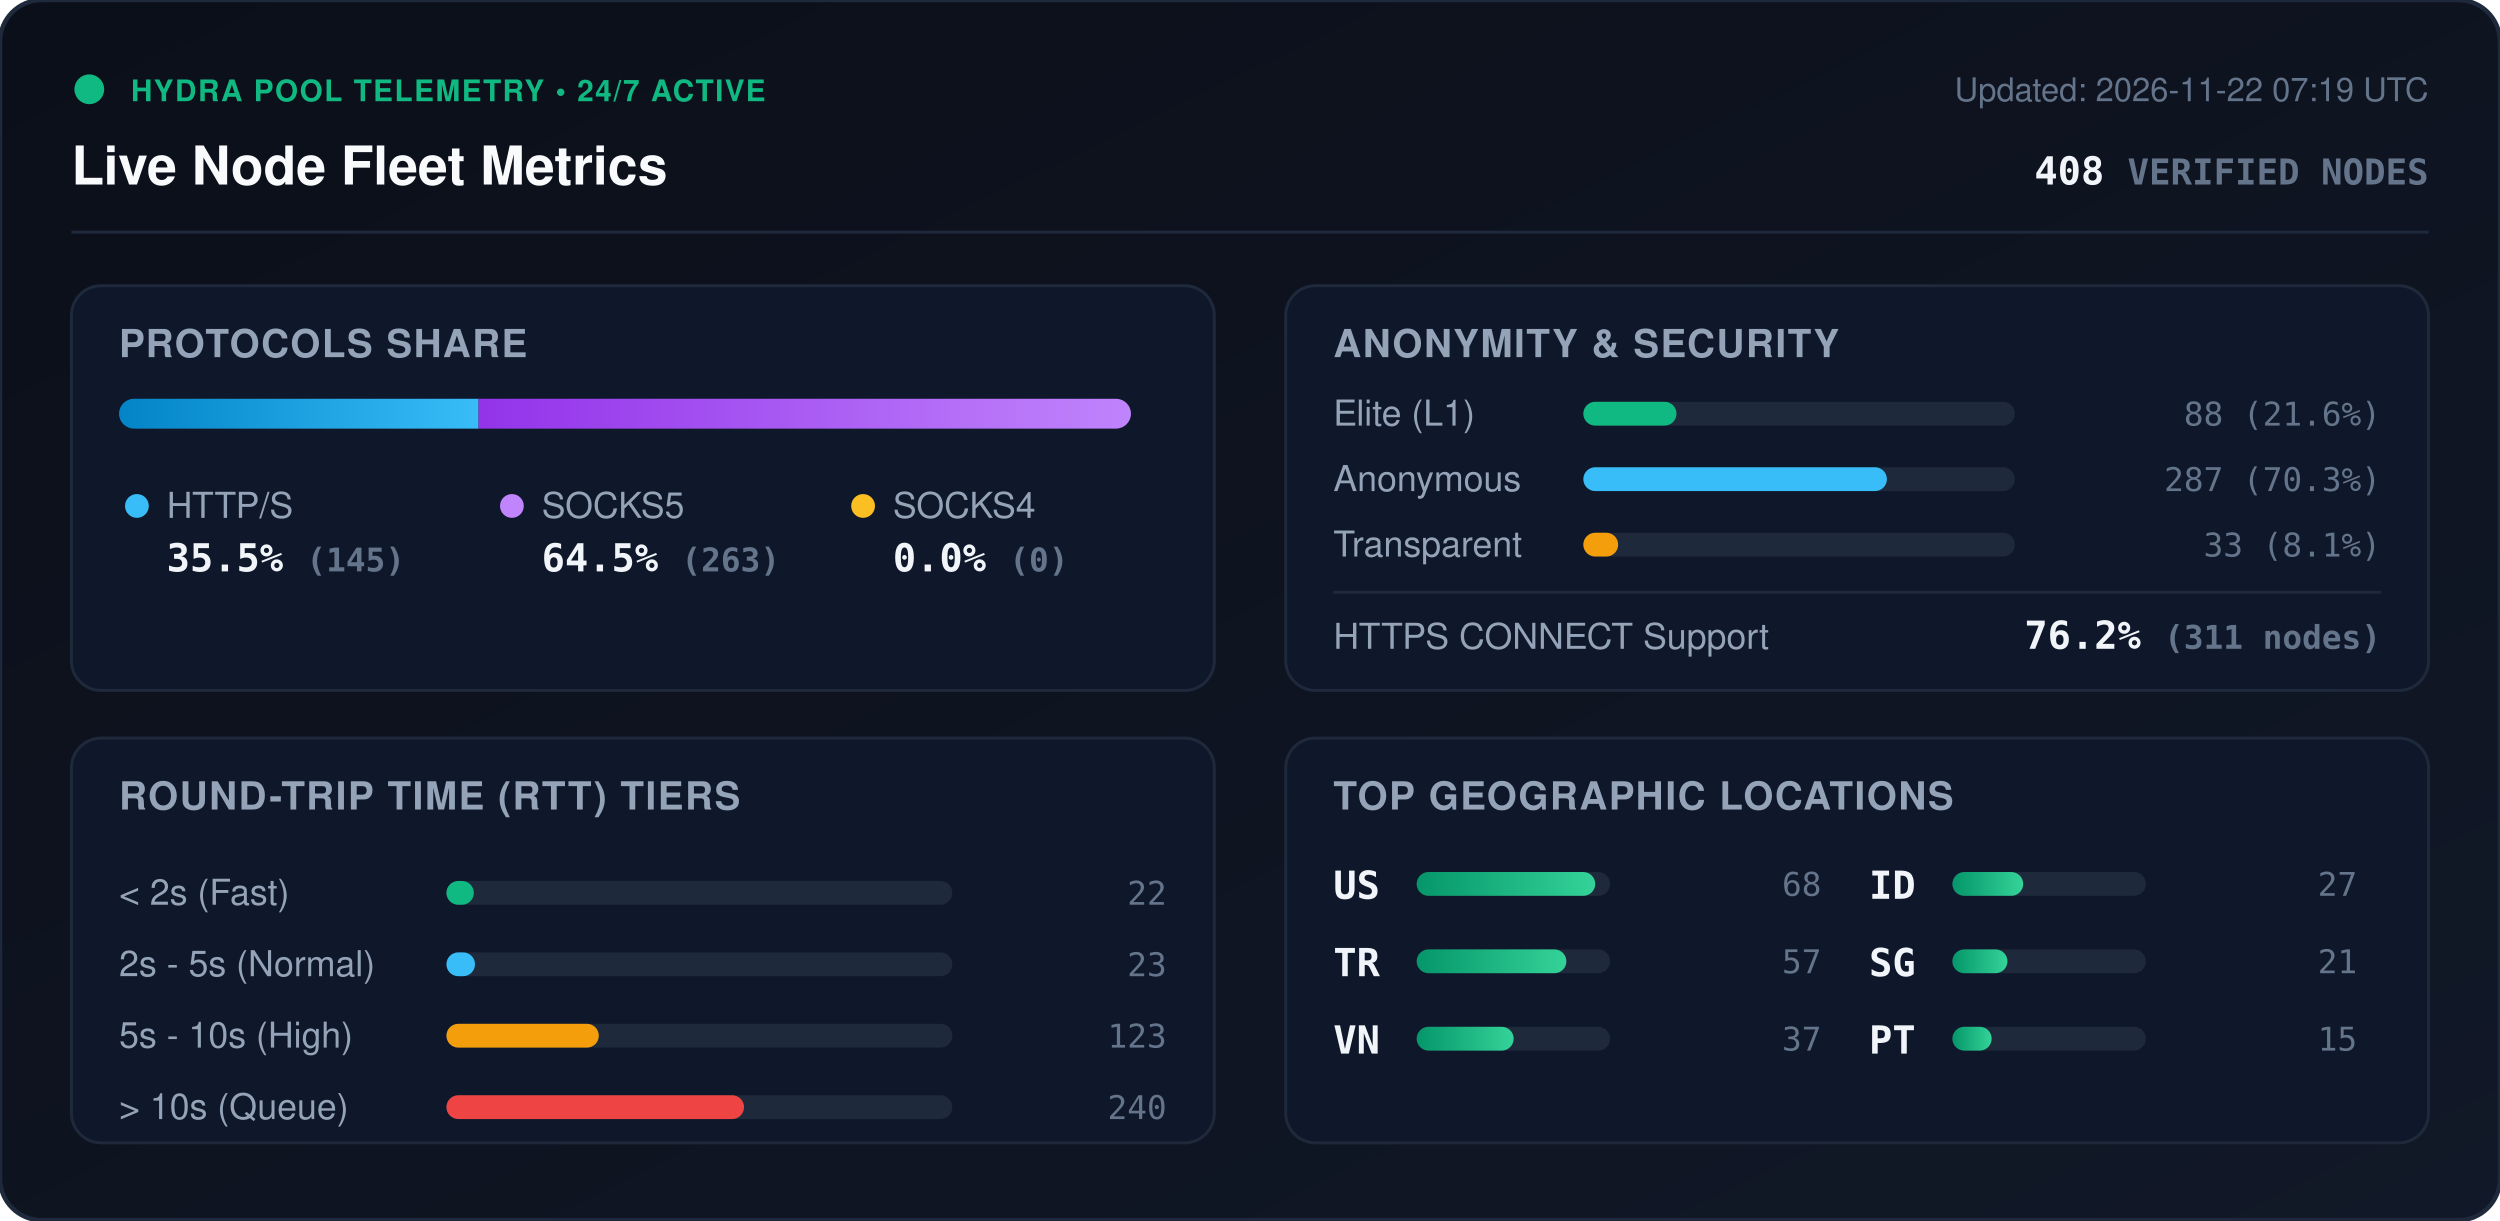
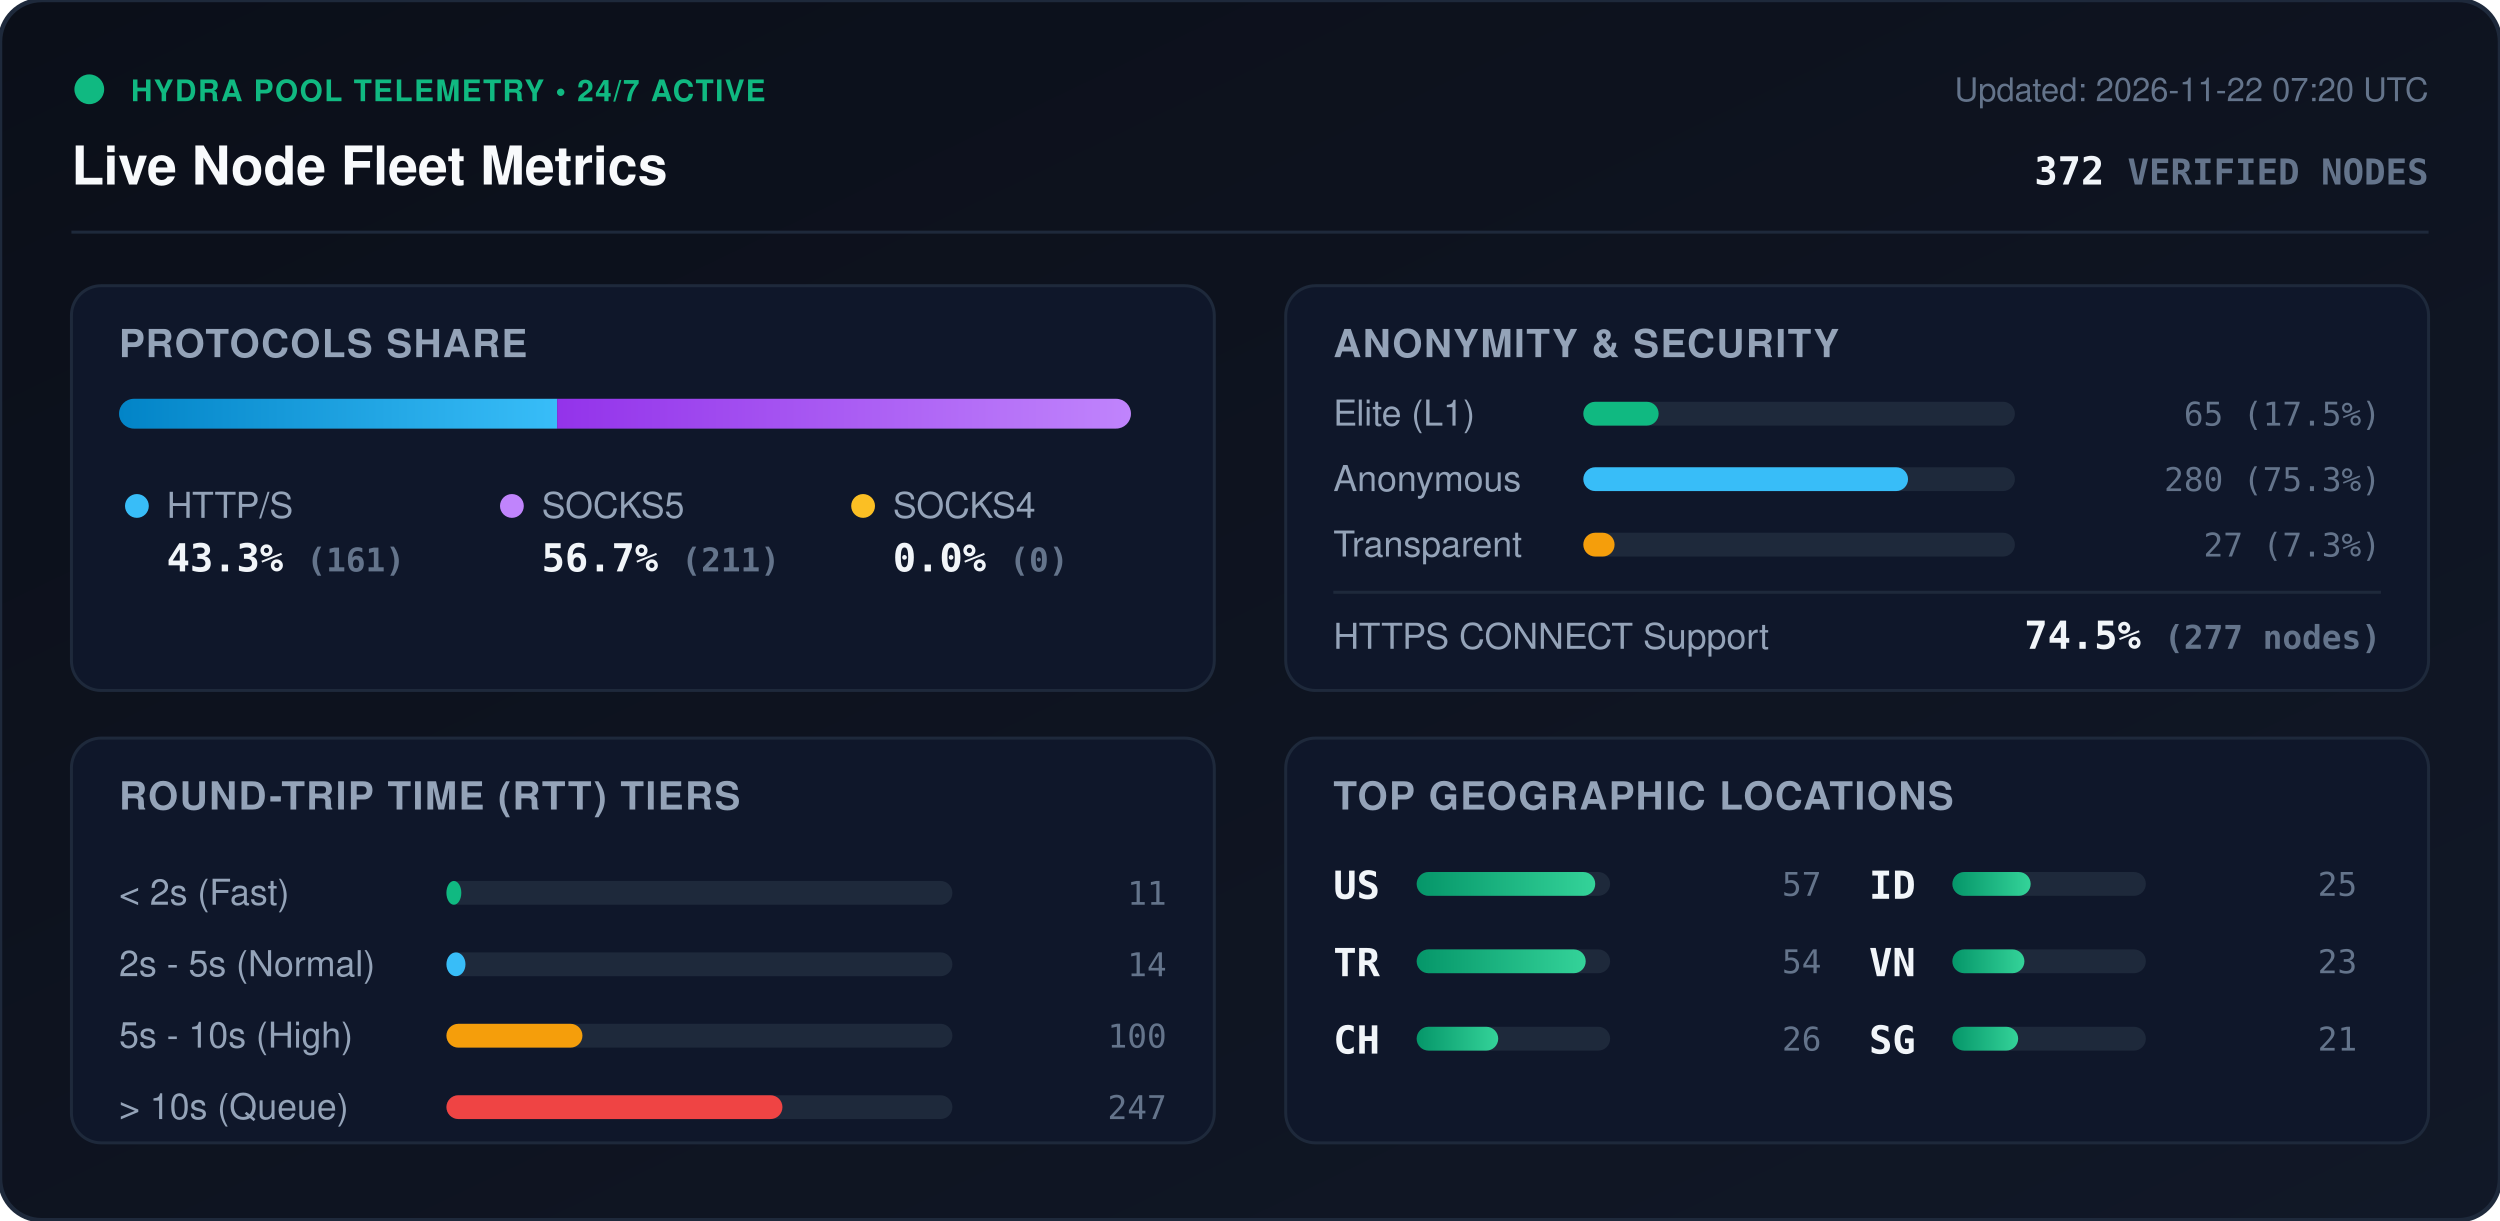
<svg xmlns="http://www.w3.org/2000/svg" viewBox="0 0 840 410" width="840" height="410" style="max-width: 100%; height: auto;">
  <defs>
    <linearGradient id="bg" x1="0%" y1="0%" x2="100%" y2="100%">
      <stop offset="0%" stop-color="#0b0f19" />
      <stop offset="100%" stop-color="#111827" />
    </linearGradient>
    <linearGradient id="bar-http" x1="0%" y1="0%" x2="100%" y2="0%">
      <stop offset="0%" stop-color="#0284c7" />
      <stop offset="100%" stop-color="#38bdf8" />
    </linearGradient>
    <linearGradient id="bar-socks5" x1="0%" y1="0%" x2="100%" y2="0%">
      <stop offset="0%" stop-color="#9333ea" />
      <stop offset="100%" stop-color="#c084fc" />
    </linearGradient>
    <linearGradient id="bar-socks4" x1="0%" y1="0%" x2="100%" y2="0%">
      <stop offset="0%" stop-color="#d97706" />
      <stop offset="100%" stop-color="#fbbf24" />
    </linearGradient>
    <linearGradient id="bar-green" x1="0%" y1="0%" x2="100%" y2="0%">
      <stop offset="0%" stop-color="#059669" />
      <stop offset="100%" stop-color="#34d399" />
    </linearGradient>
    <clipPath id="prog-track-clip">
      <rect width="340.0" height="10" rx="5" />
    </clipPath>
    <style>
      .title { font: 700 18px -apple-system, BlinkMacSystemFont, 'Segoe UI', Helvetica, Arial, sans-serif; fill: #f8fafc; }
      .sub { font: 500 11px -apple-system, BlinkMacSystemFont, 'Segoe UI', Helvetica, Arial, sans-serif; fill: #64748b; }
      .section-hdr { font: 600 13px -apple-system, BlinkMacSystemFont, 'Segoe UI', Helvetica, Arial, sans-serif; fill: #94a3b8; letter-spacing: 0.5px; }
      .metric-val { font: 700 13px -apple-system, BlinkMacSystemFont, 'Segoe UI', Helvetica, Arial, sans-serif; fill: #f1f5f9; }
      .metric-lbl { font: 500 12px -apple-system, BlinkMacSystemFont, 'Segoe UI', Helvetica, Arial, sans-serif; fill: #94a3b8; }
      .badge-txt { font: 700 10px -apple-system, BlinkMacSystemFont, 'Segoe UI', Helvetica, Arial, sans-serif; fill: #10b981; letter-spacing: 0.5px; }
      .mono { font-family: ui-monospace, SFMono-Regular, Menlo, Monaco, Consolas, monospace; }
      .pulse { animation: beacon 2s infinite ease-in-out; }
      @keyframes beacon { 0%, 100% { opacity: 1; } 50% { opacity: 0.35; } }
    </style>
  </defs>
  <rect width="840" height="410" rx="14" fill="url(#bg)" stroke="#1e293b" stroke-width="1.5" />
  <g transform="translate(24, 24)">
    <circle cx="6" cy="6" r="5" fill="#10b981" class="pulse" />
    <text x="20" y="10" class="badge-txt">HYDRA POOL TELEMETRY • 24/7 ACTIVE</text>
    <text x="0" y="38" class="title">Live Node Fleet Metrics</text>
-     <text x="792" y="10" text-anchor="end" class="sub">Updated: 2026-11-22 07:19 UTC</text>
-     <text x="792" y="38" text-anchor="end" class="metric-val mono" fill="#38bdf8">408 <tspan font-size="12" fill="#64748b">VERIFIED NODES</tspan>
+     <text x="792" y="10" text-anchor="end" class="sub">Updated: 2026-11-22 07:20 UTC</text>
+     <text x="792" y="38" text-anchor="end" class="metric-val mono" fill="#38bdf8">372 <tspan font-size="12" fill="#64748b">VERIFIED NODES</tspan>
    </text>
  </g>
  <line x1="24" y1="78" x2="816" y2="78" stroke="#1e293b" stroke-width="1" />
  <g transform="translate(24, 96)">
    <rect width="384" height="136" rx="10" fill="#0f172a" stroke="#1e293b" />
    <text x="16" y="24" class="section-hdr">PROTOCOLS SHARE</text>
    <g transform="translate(16, 38)">
      <rect width="340.0" height="10" rx="5" fill="#1e293b" />
      <g clip-path="url(#prog-track-clip)">
-         <rect x="0" width="120.8" height="10" fill="url(#bar-http)" />
-         <rect x="120.8" width="219.2" height="10" fill="url(#bar-socks5)" />
+         <rect x="0" width="147.2" height="10" fill="url(#bar-http)" />
+         <rect x="147.2" width="192.8" height="10" fill="url(#bar-socks5)" />
        <rect x="340.0" width="0.0" height="10" fill="url(#bar-socks4)" />
      </g>
    </g>
    <g transform="translate(16, 68)">
      <circle cx="6" cy="6" r="4" fill="#38bdf8" />
      <text x="16" y="10" class="metric-lbl">HTTP/S</text>
-       <text x="16" y="28" class="metric-val mono">35.5% <tspan font-size="11" fill="#64748b">(145)</tspan>
+       <text x="16" y="28" class="metric-val mono">43.3% <tspan font-size="11" fill="#64748b">(161)</tspan>
      </text>
      <circle cx="132" cy="6" r="4" fill="#c084fc" />
      <text x="142" y="10" class="metric-lbl">SOCKS5</text>
-       <text x="142" y="28" class="metric-val mono">64.5% <tspan font-size="11" fill="#64748b">(263)</tspan>
+       <text x="142" y="28" class="metric-val mono">56.7% <tspan font-size="11" fill="#64748b">(211)</tspan>
      </text>
      <circle cx="250" cy="6" r="4" fill="#fbbf24" />
      <text x="260" y="10" class="metric-lbl">SOCKS4</text>
      <text x="260" y="28" class="metric-val mono">0.0% <tspan font-size="11" fill="#64748b">(0)</tspan>
      </text>
    </g>
  </g>
  <g transform="translate(432, 96)">
    <rect width="384" height="136" rx="10" fill="#0f172a" stroke="#1e293b" />
    <text x="16" y="24" class="section-hdr">ANONYMITY &amp; SECURITY</text>
    <text x="16" y="47" class="metric-lbl">Elite (L1)</text>
    <rect x="100" y="39" width="145.0" height="8" rx="4" fill="#1e293b" />
-     <rect x="100" y="39" width="31.3" height="8" rx="4" fill="#10b981" />
-     <text x="368" y="47" text-anchor="end" class="mono sub" fill="#e2e8f0">88 (21.6%)</text>
+     <rect x="100" y="39" width="25.3" height="8" rx="4" fill="#10b981" />
+     <text x="368" y="47" text-anchor="end" class="mono sub" fill="#e2e8f0">65 (17.5%)</text>
    <text x="16" y="69" class="metric-lbl">Anonymous</text>
    <rect x="100" y="61" width="145.0" height="8" rx="4" fill="#1e293b" />
-     <rect x="100" y="61" width="102.0" height="8" rx="4" fill="#38bdf8" />
-     <text x="368" y="69" text-anchor="end" class="mono sub" fill="#e2e8f0">287 (70.3%)</text>
+     <rect x="100" y="61" width="109.1" height="8" rx="4" fill="#38bdf8" />
+     <text x="368" y="69" text-anchor="end" class="mono sub" fill="#e2e8f0">280 (75.3%)</text>
    <text x="16" y="91" class="metric-lbl">Transparent</text>
    <rect x="100" y="83" width="145.0" height="8" rx="4" fill="#1e293b" />
-     <rect x="100" y="83" width="11.7" height="8" rx="4" fill="#f59e0b" />
-     <text x="368" y="91" text-anchor="end" class="mono sub" fill="#e2e8f0">33 (8.1%)</text>
+     <rect x="100" y="83" width="10.5" height="8" rx="4" fill="#f59e0b" />
+     <text x="368" y="91" text-anchor="end" class="mono sub" fill="#e2e8f0">27 (7.3%)</text>
    <line x1="16" y1="103" x2="368" y2="103" stroke="#1e293b" stroke-width="1" />
    <text x="16" y="122" class="metric-lbl">HTTPS CONNECT Support</text>
-     <text x="368" y="122" text-anchor="end" class="metric-val mono" fill="#34d399">76.2% <tspan font-size="11" fill="#64748b">(311 nodes)</tspan>
+     <text x="368" y="122" text-anchor="end" class="metric-val mono" fill="#34d399">74.5% <tspan font-size="11" fill="#64748b">(277 nodes)</tspan>
    </text>
  </g>
  <g transform="translate(24, 248)">
    <rect width="384" height="136" rx="10" fill="#0f172a" stroke="#1e293b" />
    <text x="16" y="24" class="section-hdr">ROUND-TRIP TIME (RTT) TIERS</text>
    <g transform="translate(16, 42)">
      <text x="0" y="14" class="metric-lbl">&lt; 2s (Fast)</text>
      <rect x="110" y="6" width="170" height="8" rx="4" fill="#1e293b" />
-       <rect x="110" y="6" width="9.2" height="8" rx="4" fill="#10b981" />
-       <text x="352" y="14" text-anchor="end" class="mono sub">22</text>
+       <rect x="110" y="6" width="5.0" height="8" rx="4" fill="#10b981" />
+       <text x="352" y="14" text-anchor="end" class="mono sub">11</text>
      <text x="0" y="38" class="metric-lbl">2s - 5s (Normal)</text>
      <rect x="110" y="30" width="170" height="8" rx="4" fill="#1e293b" />
-       <rect x="110" y="30" width="9.6" height="8" rx="4" fill="#38bdf8" />
-       <text x="352" y="38" text-anchor="end" class="mono sub">23</text>
+       <rect x="110" y="30" width="6.4" height="8" rx="4" fill="#38bdf8" />
+       <text x="352" y="38" text-anchor="end" class="mono sub">14</text>
      <text x="0" y="62" class="metric-lbl">5s - 10s (High)</text>
      <rect x="110" y="54" width="170" height="8" rx="4" fill="#1e293b" />
-       <rect x="110" y="54" width="51.2" height="8" rx="4" fill="#f59e0b" />
-       <text x="352" y="62" text-anchor="end" class="mono sub">123</text>
+       <rect x="110" y="54" width="45.7" height="8" rx="4" fill="#f59e0b" />
+       <text x="352" y="62" text-anchor="end" class="mono sub">100</text>
      <text x="0" y="86" class="metric-lbl">&gt; 10s (Queue)</text>
      <rect x="110" y="78" width="170" height="8" rx="4" fill="#1e293b" />
-       <rect x="110" y="78" width="100.0" height="8" rx="4" fill="#ef4444" />
-       <text x="352" y="86" text-anchor="end" class="mono sub">240</text>
+       <rect x="110" y="78" width="112.9" height="8" rx="4" fill="#ef4444" />
+       <text x="352" y="86" text-anchor="end" class="mono sub">247</text>
    </g>
  </g>
  <g transform="translate(432, 248)">
    <rect width="384" height="136" rx="10" fill="#0f172a" stroke="#1e293b" />
    <text x="16" y="24" class="section-hdr">TOP GEOGRAPHIC LOCATIONS</text>
    <g transform="translate(16, 42)">
      <g transform="translate(0, 0)">
        <text x="0" y="12" class="mono metric-val" font-size="12">US</text>
        <rect x="28" y="3" width="65" height="8" rx="4" fill="#1e293b" />
        <rect x="28" y="3" width="60.0" height="8" rx="4" fill="url(#bar-green)" />
-         <text x="164" y="11" text-anchor="end" class="mono sub">68</text>
+         <text x="164" y="11" text-anchor="end" class="mono sub">57</text>
      </g>
      <g transform="translate(0, 26)">
        <text x="0" y="12" class="mono metric-val" font-size="12">TR</text>
        <rect x="28" y="3" width="65" height="8" rx="4" fill="#1e293b" />
-         <rect x="28" y="3" width="50.3" height="8" rx="4" fill="url(#bar-green)" />
-         <text x="164" y="11" text-anchor="end" class="mono sub">57</text>
+         <rect x="28" y="3" width="56.8" height="8" rx="4" fill="url(#bar-green)" />
+         <text x="164" y="11" text-anchor="end" class="mono sub">54</text>
      </g>
      <g transform="translate(0, 52)">
-         <text x="0" y="12" class="mono metric-val" font-size="12">VN</text>
+         <text x="0" y="12" class="mono metric-val" font-size="12">CH</text>
        <rect x="28" y="3" width="65" height="8" rx="4" fill="#1e293b" />
-         <rect x="28" y="3" width="32.6" height="8" rx="4" fill="url(#bar-green)" />
-         <text x="164" y="11" text-anchor="end" class="mono sub">37</text>
+         <rect x="28" y="3" width="27.4" height="8" rx="4" fill="url(#bar-green)" />
+         <text x="164" y="11" text-anchor="end" class="mono sub">26</text>
      </g>
      <g transform="translate(180, 0)">
        <text x="0" y="12" class="mono metric-val" font-size="12">ID</text>
        <rect x="28" y="3" width="65" height="8" rx="4" fill="#1e293b" />
-         <rect x="28" y="3" width="23.8" height="8" rx="4" fill="url(#bar-green)" />
-         <text x="164" y="11" text-anchor="end" class="mono sub">27</text>
+         <rect x="28" y="3" width="26.3" height="8" rx="4" fill="url(#bar-green)" />
+         <text x="164" y="11" text-anchor="end" class="mono sub">25</text>
      </g>
      <g transform="translate(180, 26)">
+         <text x="0" y="12" class="mono metric-val" font-size="12">VN</text>
+         <rect x="28" y="3" width="65" height="8" rx="4" fill="#1e293b" />
+         <rect x="28" y="3" width="24.2" height="8" rx="4" fill="url(#bar-green)" />
+         <text x="164" y="11" text-anchor="end" class="mono sub">23</text>
+       </g>
+       <g transform="translate(180, 52)">
        <text x="0" y="12" class="mono metric-val" font-size="12">SG</text>
        <rect x="28" y="3" width="65" height="8" rx="4" fill="#1e293b" />
-         <rect x="28" y="3" width="18.5" height="8" rx="4" fill="url(#bar-green)" />
+         <rect x="28" y="3" width="22.1" height="8" rx="4" fill="url(#bar-green)" />
        <text x="164" y="11" text-anchor="end" class="mono sub">21</text>
-       </g>
-       <g transform="translate(180, 52)">
-         <text x="0" y="12" class="mono metric-val" font-size="12">PT</text>
-         <rect x="28" y="3" width="65" height="8" rx="4" fill="#1e293b" />
-         <rect x="28" y="3" width="13.2" height="8" rx="4" fill="url(#bar-green)" />
-         <text x="164" y="11" text-anchor="end" class="mono sub">15</text>
      </g>
    </g>
  </g>
</svg>
